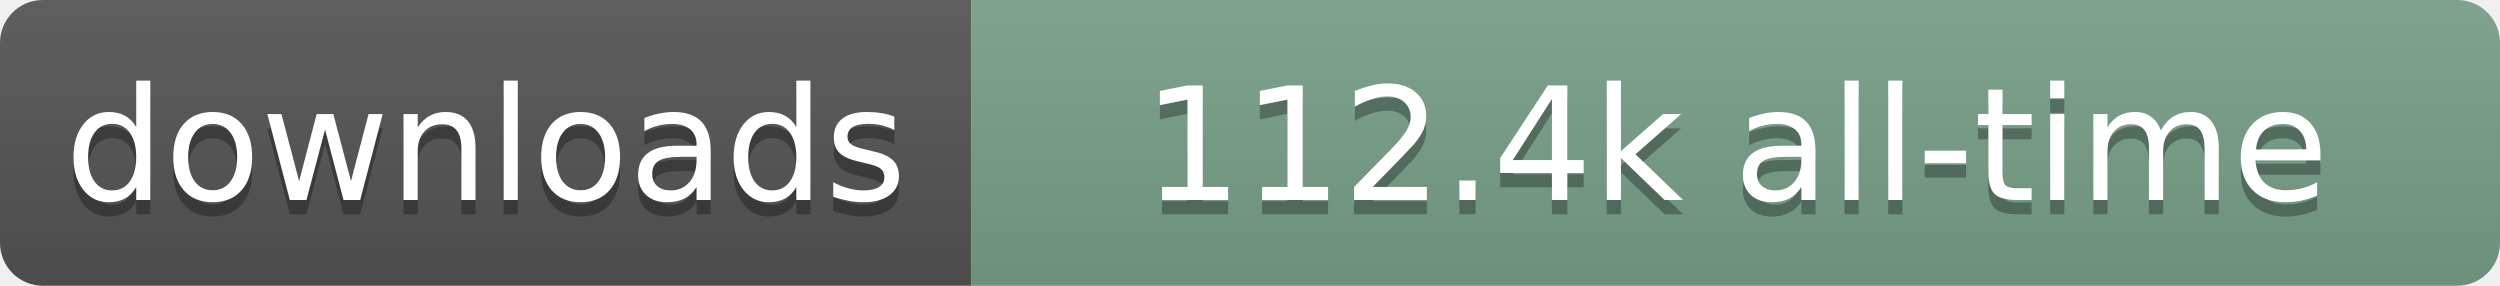
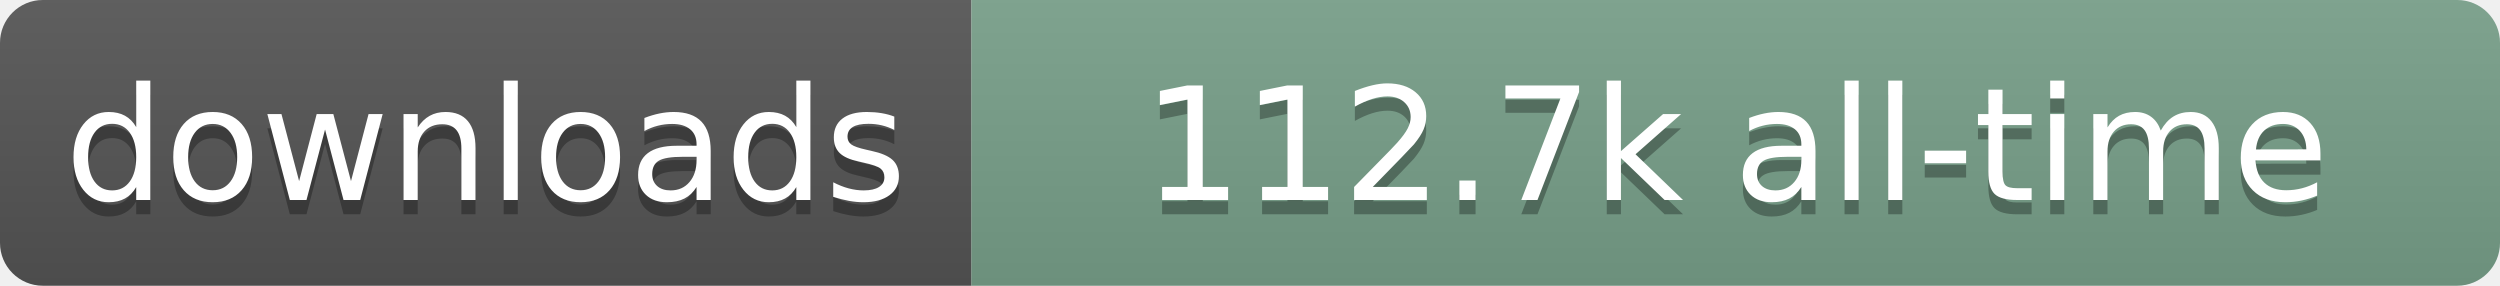
- <svg xmlns="http://www.w3.org/2000/svg" width="175" height="20" role="img" aria-label="downloads: 112.4k all-time">
+ <svg xmlns="http://www.w3.org/2000/svg" width="175" height="20" role="img" aria-label="downloads: 112.7k all-time">
  <linearGradient id="s" x2="0" y2="100%">
    <stop offset="0" stop-color="#bbb" stop-opacity=".1" />
    <stop offset="1" stop-opacity=".1" />
  </linearGradient>
  <clipPath id="r">
    <rect width="175" height="20" rx="3" fill="#fff" />
  </clipPath>
  <g clip-path="url(#r)">
    <rect width="68" height="20" fill="#555" />
    <rect x="68" width="107" height="20" fill="#78A08A" />
    <rect width="175" height="20" fill="url(#s)" />
  </g>
  <g fill="#fff" text-anchor="middle" font-family="Verdana,Geneva,DejaVu Sans,sans-serif" text-rendering="geometricPrecision" font-size="110">
    <text aria-hidden="true" x="340" y="150" transform="scale(.1)" fill="#000" fill-opacity=".3" textLength="580">downloads</text>
    <text x="340" y="140" transform="scale(.1)" textLength="580">downloads</text>
-     <text aria-hidden="true" x="1215" y="150" transform="scale(.1)" fill="#000" fill-opacity=".3" textLength="970">112.4k all-time</text>
-     <text x="1215" y="140" transform="scale(.1)" textLength="970">112.4k all-time</text>
+     <text aria-hidden="true" x="1215" y="150" transform="scale(.1)" fill="#000" fill-opacity=".3" textLength="970">112.7k all-time</text>
+     <text x="1215" y="140" transform="scale(.1)" textLength="970">112.7k all-time</text>
  </g>
</svg>
